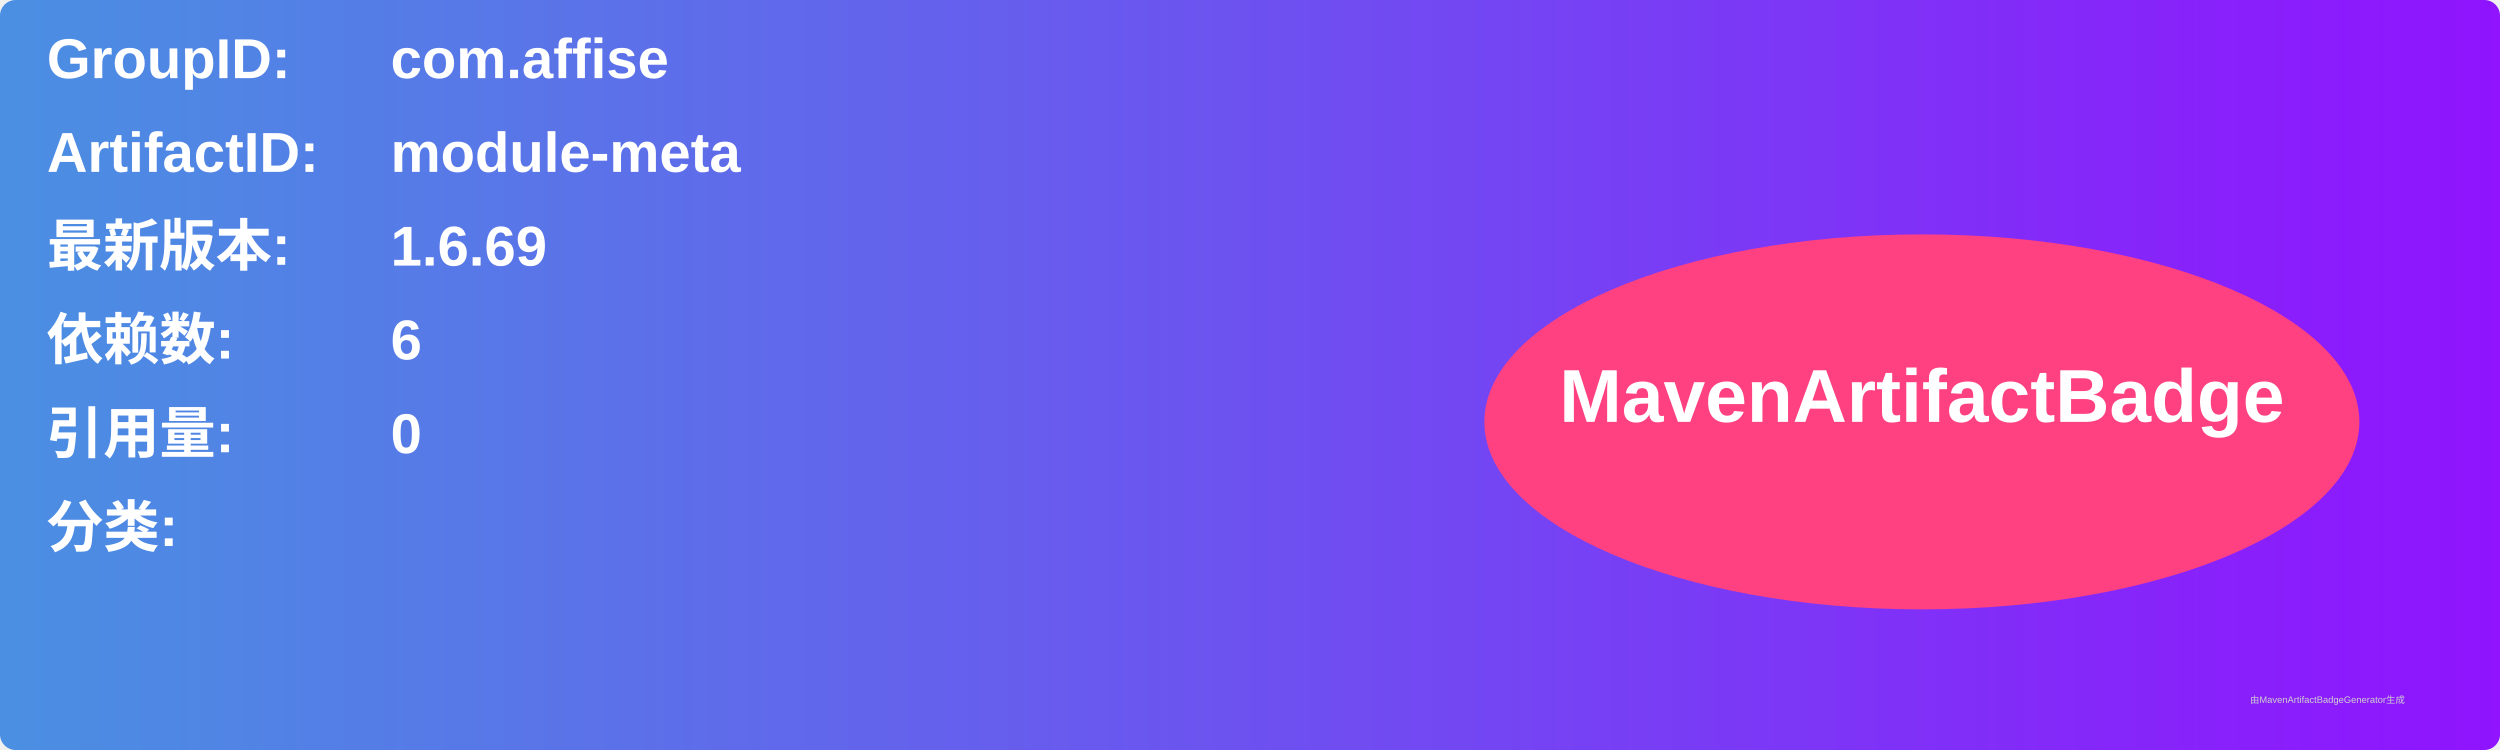
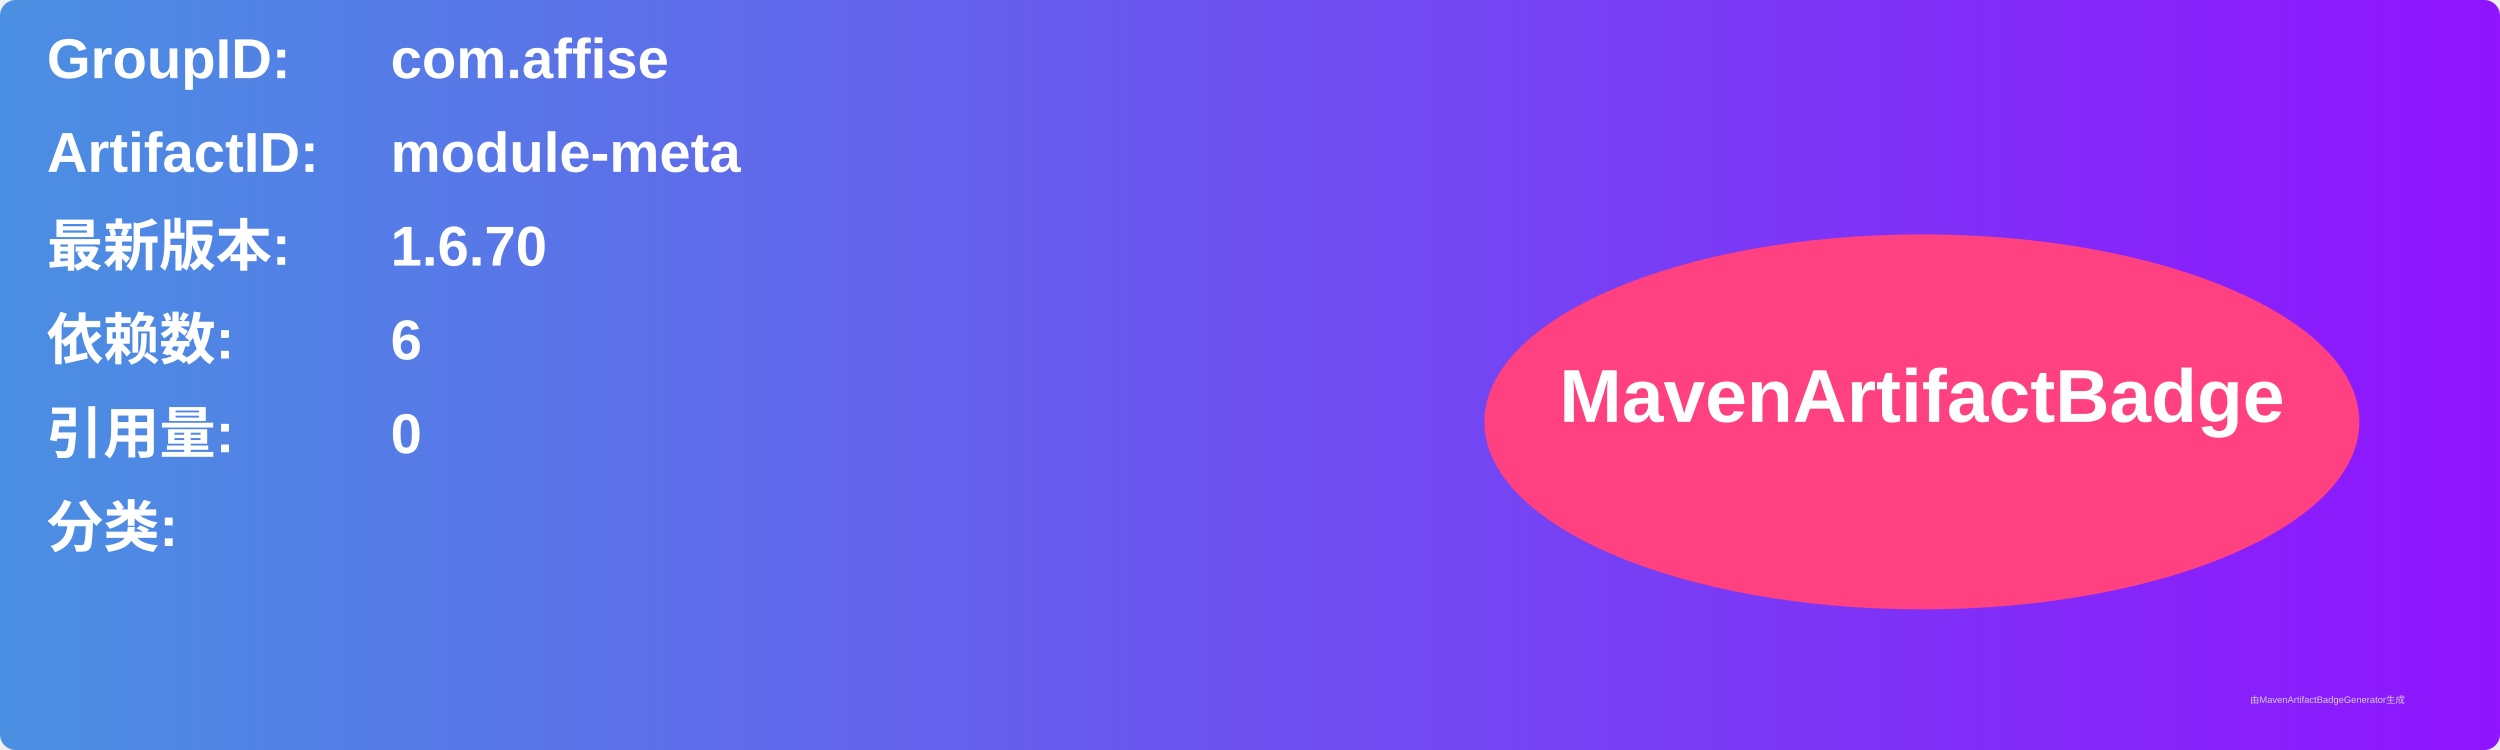
<svg xmlns="http://www.w3.org/2000/svg" width="800" height="240" viewBox="0 0 800 240">
  <linearGradient id="grad" x1="0%" y1="0%" x2="100%" y2="0%">
    <stop offset="0%" stop-color="#4a90e2" />
    <stop offset="100%" stop-color="#9013fe" />
  </linearGradient>
  <rect width="100%" height="100%" rx="5" ry="5" fill="url(#grad)" />
  <g transform="translate(15, 15)">
    <text x="0" y="10" font-family="Arial" font-size="18" fill="white" font-weight="bold" width="260">GroupID:</text>
    <text x="110" y="10" font-family="Arial" font-size="18" fill="white" font-weight="bold" width="460">com.affise</text>
    <text x="0" y="40" font-family="Arial" font-size="18" fill="white" font-weight="bold" width="260">ArtifactID:</text>
    <text x="110" y="40" font-family="Arial" font-size="18" fill="white" font-weight="bold" width="460">module-meta</text>
    <text x="0" y="70" font-family="Arial" font-size="18" fill="white" font-weight="bold">最新版本:</text>
    <text x="110" y="70" font-family="Arial" font-size="18" fill="white" font-weight="bold">
-       <tspan font-weight="bold">1.6.69</tspan>
+       <tspan font-weight="bold">1.6.70</tspan>
    </text>
    <text x="0" y="100" font-family="Arial" font-size="18" fill="white" font-weight="bold">依赖数: </text>
    <text x="110" y="100" font-family="Arial" font-size="18" fill="white">
      <tspan font-weight="bold">6</tspan>
    </text>
    <text x="0" y="130" font-family="Arial" font-size="18" fill="white" font-weight="bold">引用量: </text>
    <text x="110" y="130" font-family="Arial" font-size="18" fill="white">
      <tspan font-weight="bold">0</tspan>
    </text>
    <text x="0" y="160" font-family="Arial" font-size="18" fill="white" font-weight="bold">分类:</text>
    <text x="10" y="190" font-family="Arial" font-size="10" fill="white">
      <tspan font-weight="bold" />
    </text>
    <ellipse cx="600" cy="120" rx="140" ry="60" fill="#ff4081" />
    <text x="600" y="120" text-anchor="middle" font-family="Arial" font-size="24" fill="white" font-weight="bold">MavenArtifactBadge</text>
  </g>
  <text x="720" y="225" font-family="Arial" font-size="3" fill="#d0d0d0">由MavenArtifactBadgeGenerator生成</text>
</svg>
